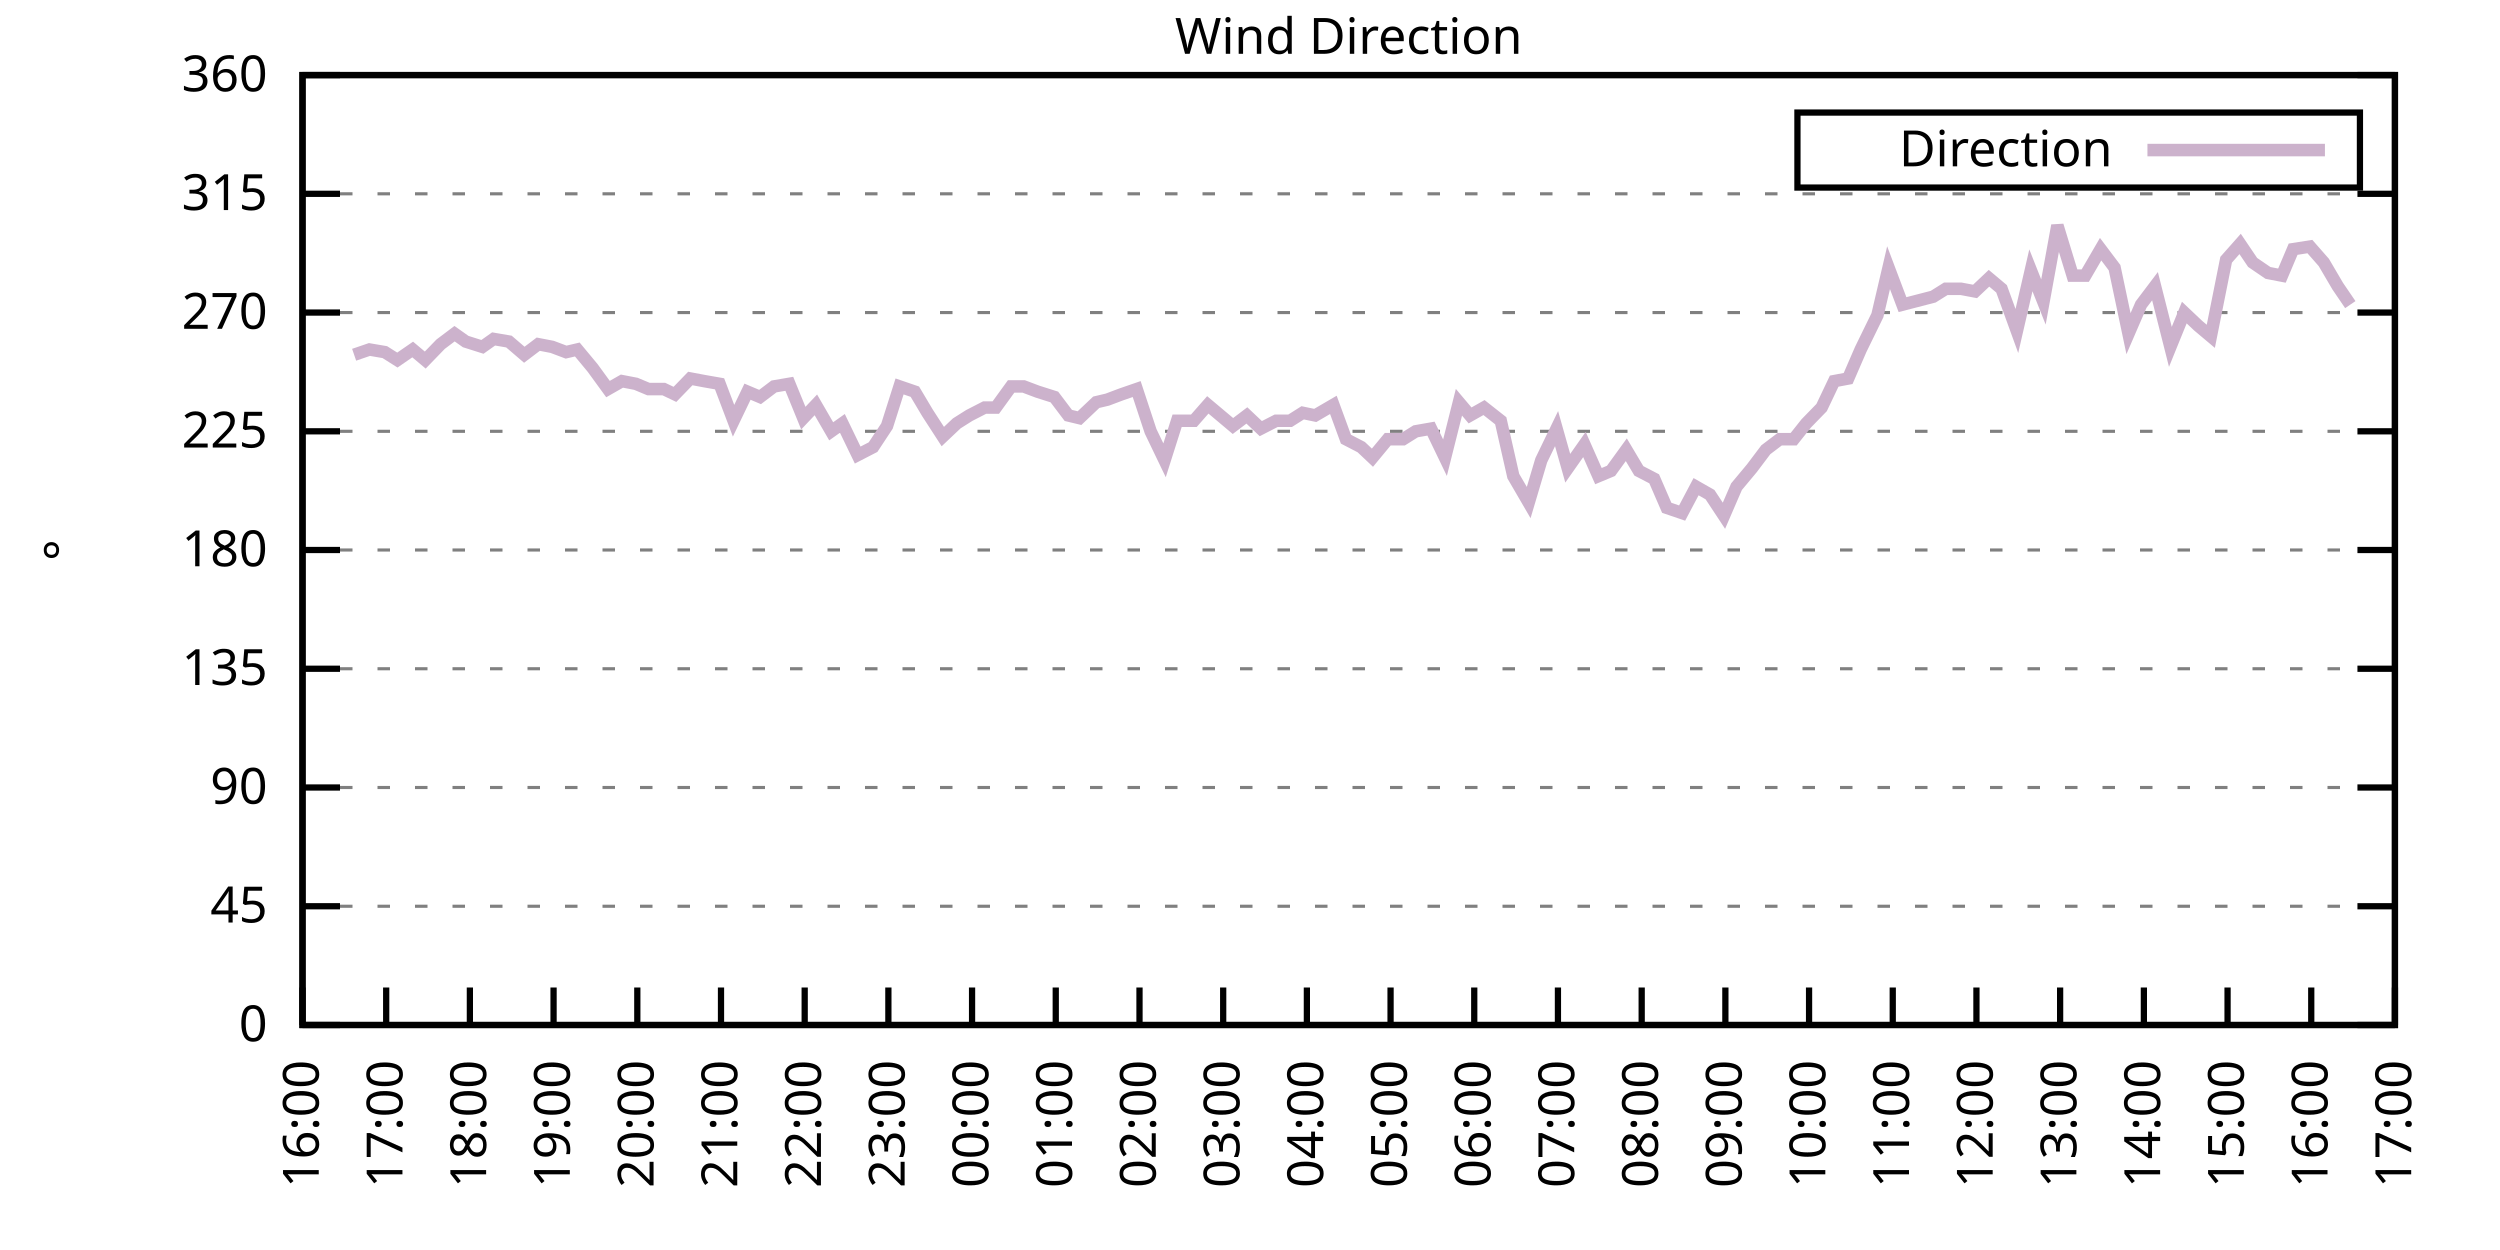
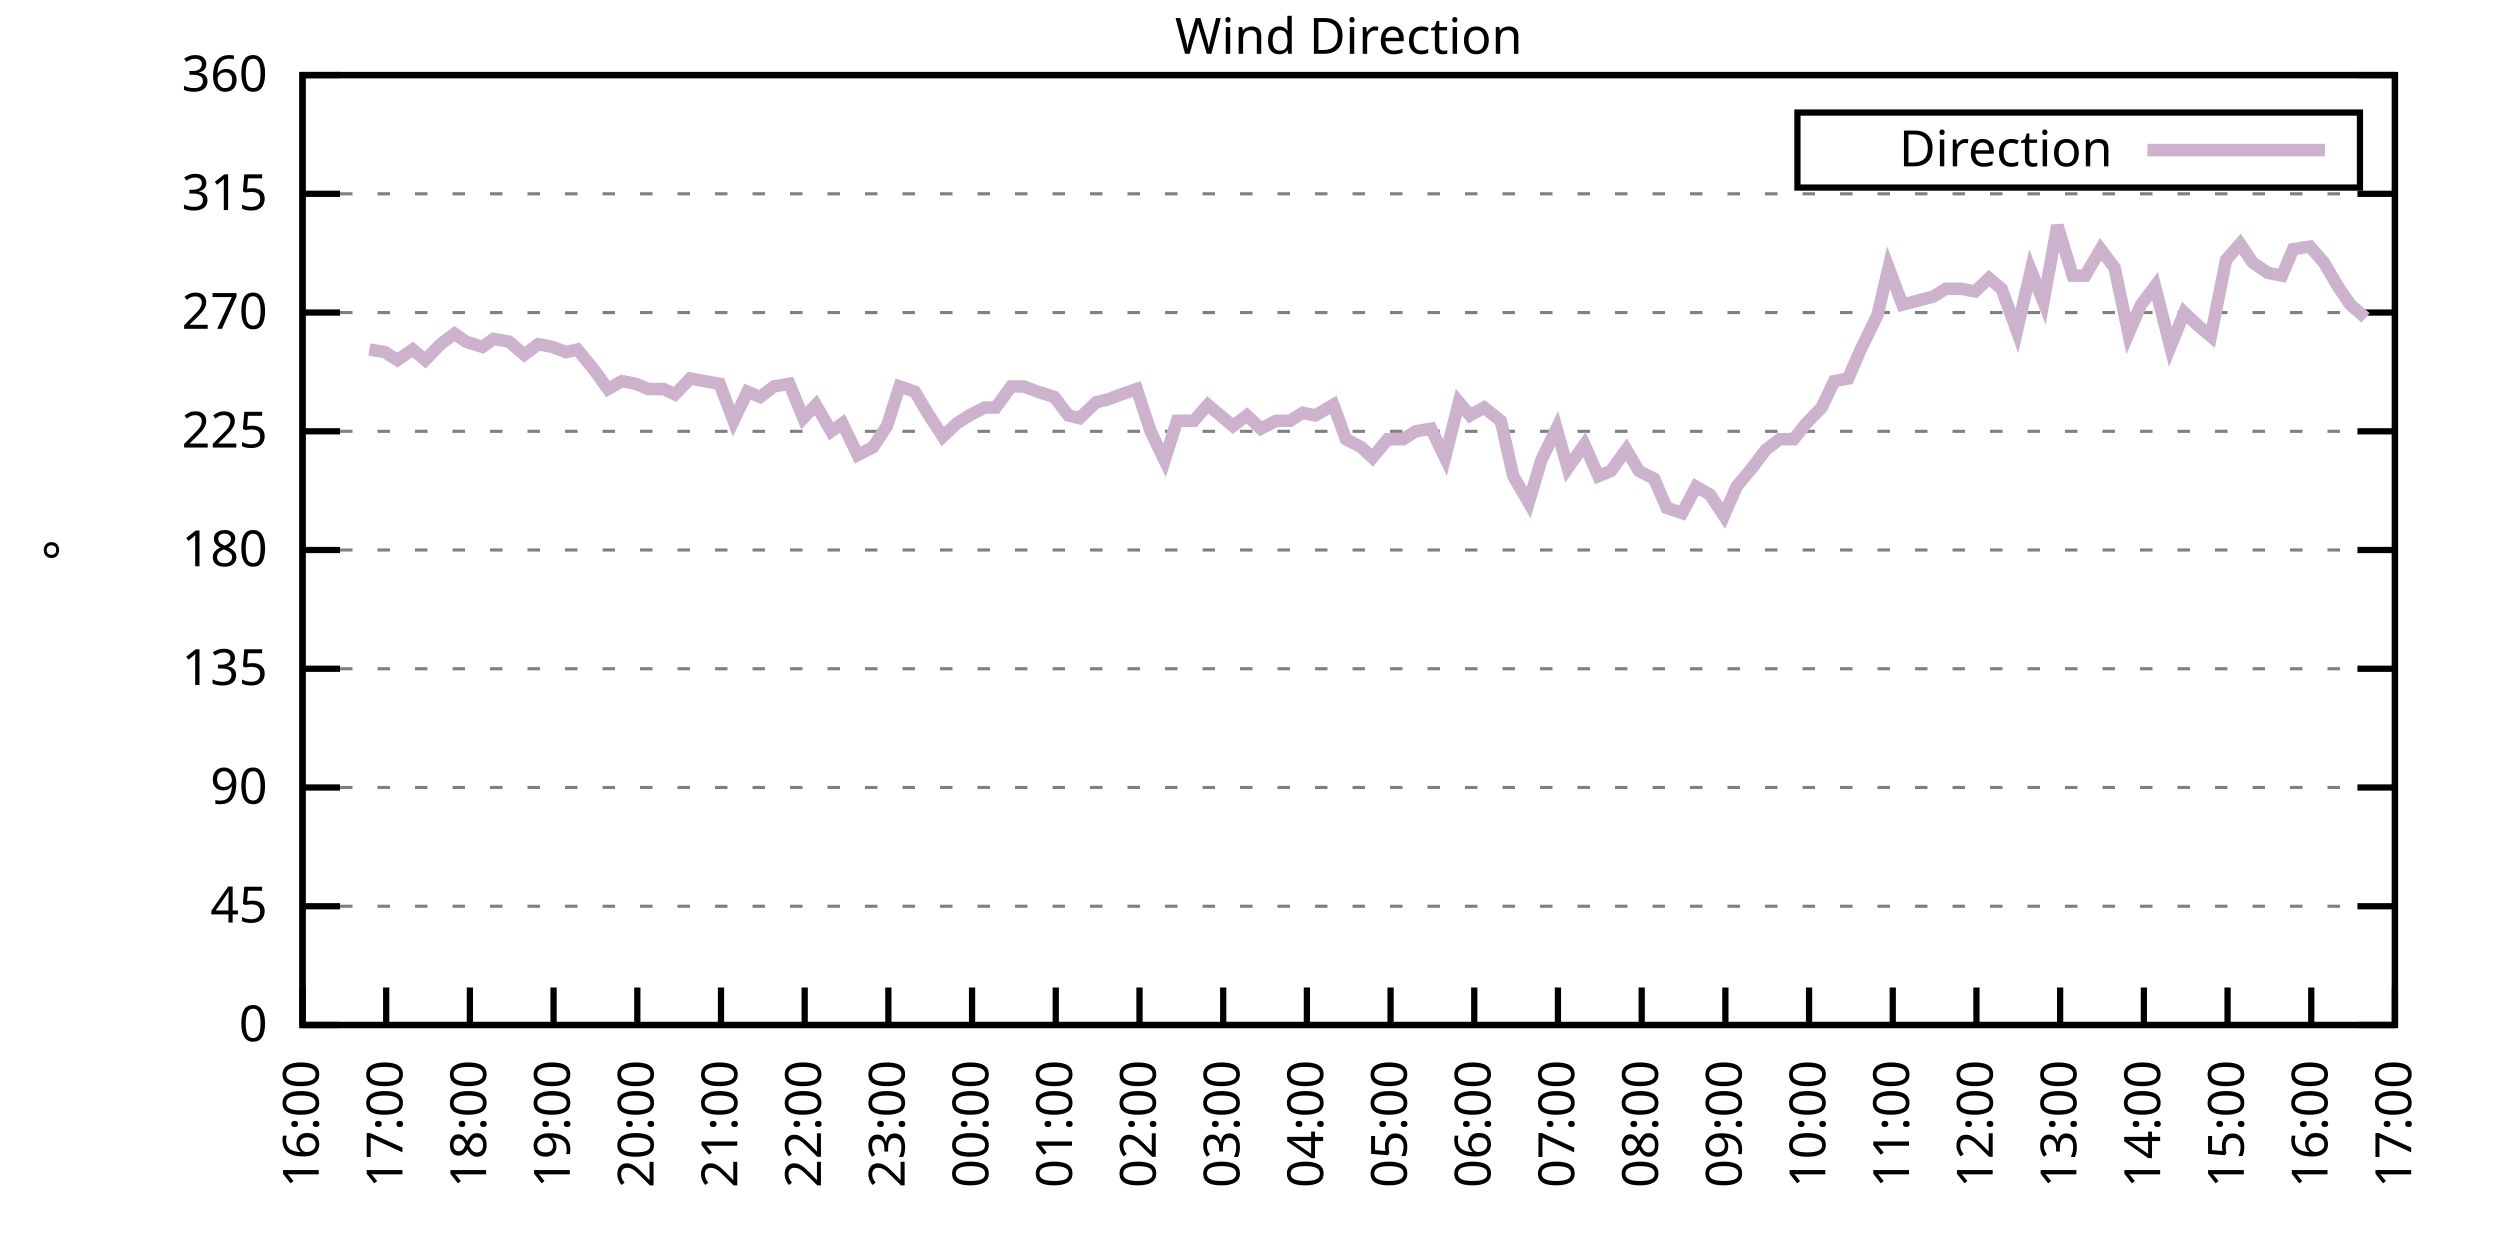
<svg xmlns="http://www.w3.org/2000/svg" xmlns:xlink="http://www.w3.org/1999/xlink" width="400" height="200" viewBox="0 0 400 200">
  <g id="gnuplot_canvas">
    <rect x="0" y="0" width="400" height="200" fill="none" />
    <defs>
      <circle id="gpDot" r="0.5" stroke-width="0.5" stroke="currentColor" />
      <path id="gpPt0" stroke-width="0.333" stroke="currentColor" d="M-1,0 h2 M0,-1 v2" />
      <path id="gpPt1" stroke-width="0.333" stroke="currentColor" d="M-1,-1 L1,1 M1,-1 L-1,1" />
      <path id="gpPt2" stroke-width="0.333" stroke="currentColor" d="M-1,0 L1,0 M0,-1 L0,1 M-1,-1 L1,1 M-1,1 L1,-1" />
      <rect id="gpPt3" stroke-width="0.333" stroke="currentColor" x="-1" y="-1" width="2" height="2" />
      <rect id="gpPt4" stroke-width="0.333" stroke="currentColor" fill="currentColor" x="-1" y="-1" width="2" height="2" />
      <circle id="gpPt5" stroke-width="0.333" stroke="currentColor" cx="0" cy="0" r="1" />
      <use xlink:href="#gpPt5" id="gpPt6" fill="currentColor" stroke="none" />
      <path id="gpPt7" stroke-width="0.333" stroke="currentColor" d="M0,-1.33 L-1.33,0.67 L1.33,0.67 z" />
      <use xlink:href="#gpPt7" id="gpPt8" fill="currentColor" stroke="none" />
      <use xlink:href="#gpPt7" id="gpPt9" stroke="currentColor" transform="rotate(180)" />
      <use xlink:href="#gpPt9" id="gpPt10" fill="currentColor" stroke="none" />
      <use xlink:href="#gpPt3" id="gpPt11" stroke="currentColor" transform="rotate(45)" />
      <use xlink:href="#gpPt11" id="gpPt12" fill="currentColor" stroke="none" />
      <path id="gpPt13" stroke-width="0.333" stroke="currentColor" d="M0,1.330 L1.265,0.411 L0.782,-1.067 L-0.782,-1.076 L-1.265,0.411 z" />
      <use xlink:href="#gpPt13" id="gpPt14" fill="currentColor" stroke="none" />
      <filter id="textbox" filterUnits="objectBoundingBox" x="0" y="0" height="1" width="1">
        <feFlood flood-color="white" flood-opacity="1" result="bgnd" />
        <feComposite in="SourceGraphic" in2="bgnd" operator="atop" />
      </filter>
      <filter id="greybox" filterUnits="objectBoundingBox" x="0" y="0" height="1" width="1">
        <feFlood flood-color="lightgrey" flood-opacity="1" result="grey" />
        <feComposite in="SourceGraphic" in2="grey" operator="atop" />
      </filter>
    </defs>
    <g fill="none" color="white" stroke="currentColor" stroke-width="1.00" stroke-linecap="butt" stroke-linejoin="miter">
</g>
    <g fill="none" color="black" stroke="currentColor" stroke-width="1.00" stroke-linecap="butt" stroke-linejoin="miter">
      <g stroke="none" shape-rendering="crispEdges">
        <polygon fill="rgb(255, 255, 255)" points="48.40,164.00 383.18,164.00 383.18,12.02 48.40,12.02 " />
      </g>
    </g>
    <g fill="none" color="black" stroke="currentColor" stroke-width="1.00" stroke-linecap="butt" stroke-linejoin="miter">
</g>
    <g fill="none" color="black" stroke="black" stroke-width="0.50" stroke-linecap="butt" stroke-linejoin="miter">
</g>
    <g fill="none" color="gray" stroke="currentColor" stroke-width="0.50" stroke-linecap="butt" stroke-linejoin="miter">
      <path stroke="gray" stroke-dasharray="2,4" class="gridline" d="M48.40,164.00 L383.19,164.00  " />
    </g>
    <g fill="none" color="gray" stroke="gray" stroke-width="1.00" stroke-linecap="butt" stroke-linejoin="miter">
</g>
    <g fill="none" color="black" stroke="currentColor" stroke-width="1.00" stroke-linecap="butt" stroke-linejoin="miter">
      <path stroke="black" d="M48.40,164.00 L54.40,164.00 M383.19,164.00 L377.19,164.00  " />
      <g transform="translate(42.80,166.60)" stroke="none" fill="black" font-family="Sans" font-size="8.00" text-anchor="end">
        <text>
          <tspan font-family="Sans"> 0</tspan>
        </text>
      </g>
    </g>
    <g fill="none" color="black" stroke="currentColor" stroke-width="1.00" stroke-linecap="butt" stroke-linejoin="miter">
</g>
    <g fill="none" color="black" stroke="black" stroke-width="0.50" stroke-linecap="butt" stroke-linejoin="miter">
</g>
    <g fill="none" color="gray" stroke="currentColor" stroke-width="0.50" stroke-linecap="butt" stroke-linejoin="miter">
      <path stroke="gray" stroke-dasharray="2,4" class="gridline" d="M48.40,145.00 L383.19,145.00  " />
    </g>
    <g fill="none" color="gray" stroke="gray" stroke-width="1.00" stroke-linecap="butt" stroke-linejoin="miter">
</g>
    <g fill="none" color="black" stroke="currentColor" stroke-width="1.00" stroke-linecap="butt" stroke-linejoin="miter">
      <path stroke="black" d="M48.40,145.00 L54.40,145.00 M383.19,145.00 L377.19,145.00  " />
      <g transform="translate(42.80,147.60)" stroke="none" fill="black" font-family="Sans" font-size="8.00" text-anchor="end">
        <text>
          <tspan font-family="Sans"> 45</tspan>
        </text>
      </g>
    </g>
    <g fill="none" color="black" stroke="currentColor" stroke-width="1.00" stroke-linecap="butt" stroke-linejoin="miter">
</g>
    <g fill="none" color="black" stroke="black" stroke-width="0.50" stroke-linecap="butt" stroke-linejoin="miter">
</g>
    <g fill="none" color="gray" stroke="currentColor" stroke-width="0.50" stroke-linecap="butt" stroke-linejoin="miter">
      <path stroke="gray" stroke-dasharray="2,4" class="gridline" d="M48.40,126.00 L383.19,126.00  " />
    </g>
    <g fill="none" color="gray" stroke="gray" stroke-width="1.00" stroke-linecap="butt" stroke-linejoin="miter">
</g>
    <g fill="none" color="black" stroke="currentColor" stroke-width="1.00" stroke-linecap="butt" stroke-linejoin="miter">
      <path stroke="black" d="M48.40,126.00 L54.40,126.00 M383.19,126.00 L377.19,126.00  " />
      <g transform="translate(42.80,128.60)" stroke="none" fill="black" font-family="Sans" font-size="8.00" text-anchor="end">
        <text>
          <tspan font-family="Sans"> 90</tspan>
        </text>
      </g>
    </g>
    <g fill="none" color="black" stroke="currentColor" stroke-width="1.00" stroke-linecap="butt" stroke-linejoin="miter">
</g>
    <g fill="none" color="black" stroke="black" stroke-width="0.50" stroke-linecap="butt" stroke-linejoin="miter">
</g>
    <g fill="none" color="gray" stroke="currentColor" stroke-width="0.50" stroke-linecap="butt" stroke-linejoin="miter">
      <path stroke="gray" stroke-dasharray="2,4" class="gridline" d="M48.40,107.00 L383.19,107.00  " />
    </g>
    <g fill="none" color="gray" stroke="gray" stroke-width="1.00" stroke-linecap="butt" stroke-linejoin="miter">
</g>
    <g fill="none" color="black" stroke="currentColor" stroke-width="1.00" stroke-linecap="butt" stroke-linejoin="miter">
      <path stroke="black" d="M48.40,107.00 L54.40,107.00 M383.19,107.00 L377.19,107.00  " />
      <g transform="translate(42.80,109.60)" stroke="none" fill="black" font-family="Sans" font-size="8.00" text-anchor="end">
        <text>
          <tspan font-family="Sans"> 135</tspan>
        </text>
      </g>
    </g>
    <g fill="none" color="black" stroke="currentColor" stroke-width="1.00" stroke-linecap="butt" stroke-linejoin="miter">
</g>
    <g fill="none" color="black" stroke="black" stroke-width="0.50" stroke-linecap="butt" stroke-linejoin="miter">
</g>
    <g fill="none" color="gray" stroke="currentColor" stroke-width="0.50" stroke-linecap="butt" stroke-linejoin="miter">
      <path stroke="gray" stroke-dasharray="2,4" class="gridline" d="M48.40,88.00 L383.19,88.00  " />
    </g>
    <g fill="none" color="gray" stroke="gray" stroke-width="1.00" stroke-linecap="butt" stroke-linejoin="miter">
</g>
    <g fill="none" color="black" stroke="currentColor" stroke-width="1.00" stroke-linecap="butt" stroke-linejoin="miter">
      <path stroke="black" d="M48.40,88.00 L54.40,88.00 M383.19,88.00 L377.19,88.00  " />
      <g transform="translate(42.80,90.60)" stroke="none" fill="black" font-family="Sans" font-size="8.00" text-anchor="end">
        <text>
          <tspan font-family="Sans"> 180</tspan>
        </text>
      </g>
    </g>
    <g fill="none" color="black" stroke="currentColor" stroke-width="1.00" stroke-linecap="butt" stroke-linejoin="miter">
</g>
    <g fill="none" color="black" stroke="black" stroke-width="0.50" stroke-linecap="butt" stroke-linejoin="miter">
</g>
    <g fill="none" color="gray" stroke="currentColor" stroke-width="0.50" stroke-linecap="butt" stroke-linejoin="miter">
      <path stroke="gray" stroke-dasharray="2,4" class="gridline" d="M48.40,69.01 L383.19,69.01  " />
    </g>
    <g fill="none" color="gray" stroke="gray" stroke-width="1.00" stroke-linecap="butt" stroke-linejoin="miter">
</g>
    <g fill="none" color="black" stroke="currentColor" stroke-width="1.00" stroke-linecap="butt" stroke-linejoin="miter">
      <path stroke="black" d="M48.40,69.01 L54.40,69.01 M383.19,69.01 L377.19,69.01  " />
      <g transform="translate(42.80,71.61)" stroke="none" fill="black" font-family="Sans" font-size="8.00" text-anchor="end">
        <text>
          <tspan font-family="Sans"> 225</tspan>
        </text>
      </g>
    </g>
    <g fill="none" color="black" stroke="currentColor" stroke-width="1.00" stroke-linecap="butt" stroke-linejoin="miter">
</g>
    <g fill="none" color="black" stroke="black" stroke-width="0.50" stroke-linecap="butt" stroke-linejoin="miter">
</g>
    <g fill="none" color="gray" stroke="currentColor" stroke-width="0.50" stroke-linecap="butt" stroke-linejoin="miter">
      <path stroke="gray" stroke-dasharray="2,4" class="gridline" d="M48.40,50.01 L383.19,50.01  " />
    </g>
    <g fill="none" color="gray" stroke="gray" stroke-width="1.00" stroke-linecap="butt" stroke-linejoin="miter">
</g>
    <g fill="none" color="black" stroke="currentColor" stroke-width="1.00" stroke-linecap="butt" stroke-linejoin="miter">
      <path stroke="black" d="M48.40,50.01 L54.40,50.01 M383.19,50.01 L377.19,50.01  " />
      <g transform="translate(42.80,52.61)" stroke="none" fill="black" font-family="Sans" font-size="8.00" text-anchor="end">
        <text>
          <tspan font-family="Sans"> 270</tspan>
        </text>
      </g>
    </g>
    <g fill="none" color="black" stroke="currentColor" stroke-width="1.00" stroke-linecap="butt" stroke-linejoin="miter">
</g>
    <g fill="none" color="black" stroke="black" stroke-width="0.50" stroke-linecap="butt" stroke-linejoin="miter">
</g>
    <g fill="none" color="gray" stroke="currentColor" stroke-width="0.50" stroke-linecap="butt" stroke-linejoin="miter">
      <path stroke="gray" stroke-dasharray="2,4" class="gridline" d="M48.40,31.01 L383.19,31.01  " />
    </g>
    <g fill="none" color="gray" stroke="gray" stroke-width="1.00" stroke-linecap="butt" stroke-linejoin="miter">
</g>
    <g fill="none" color="black" stroke="currentColor" stroke-width="1.00" stroke-linecap="butt" stroke-linejoin="miter">
      <path stroke="black" d="M48.40,31.01 L54.40,31.01 M383.19,31.01 L377.19,31.01  " />
      <g transform="translate(42.80,33.61)" stroke="none" fill="black" font-family="Sans" font-size="8.00" text-anchor="end">
        <text>
          <tspan font-family="Sans"> 315</tspan>
        </text>
      </g>
    </g>
    <g fill="none" color="black" stroke="currentColor" stroke-width="1.00" stroke-linecap="butt" stroke-linejoin="miter">
</g>
    <g fill="none" color="black" stroke="black" stroke-width="0.50" stroke-linecap="butt" stroke-linejoin="miter">
</g>
    <g fill="none" color="gray" stroke="currentColor" stroke-width="0.50" stroke-linecap="butt" stroke-linejoin="miter">
      <path stroke="gray" stroke-dasharray="2,4" class="gridline" d="M48.40,12.01 L383.19,12.01  " />
    </g>
    <g fill="none" color="gray" stroke="gray" stroke-width="1.00" stroke-linecap="butt" stroke-linejoin="miter">
</g>
    <g fill="none" color="black" stroke="currentColor" stroke-width="1.00" stroke-linecap="butt" stroke-linejoin="miter">
      <path stroke="black" d="M48.40,12.01 L54.40,12.01 M383.19,12.01 L377.19,12.01  " />
      <g transform="translate(42.80,14.61)" stroke="none" fill="black" font-family="Sans" font-size="8.00" text-anchor="end">
        <text>
          <tspan font-family="Sans"> 360</tspan>
        </text>
      </g>
    </g>
    <g fill="none" color="black" stroke="currentColor" stroke-width="1.00" stroke-linecap="butt" stroke-linejoin="miter">
      <path stroke="black" d="M48.40,164.00 L48.40,158.00  " />
      <g transform="translate(51.00,169.60) rotate(270.00)" stroke="none" fill="black" font-family="Sans" font-size="8.00" text-anchor="end">
        <text>
          <tspan font-family="Sans">16:00</tspan>
        </text>
      </g>
    </g>
    <g fill="none" color="black" stroke="currentColor" stroke-width="1.00" stroke-linecap="butt" stroke-linejoin="miter">
      <path stroke="black" d="M61.79,164.00 L61.79,158.00  " />
      <g transform="translate(64.39,169.60) rotate(270.00)" stroke="none" fill="black" font-family="Sans" font-size="8.00" text-anchor="end">
        <text>
          <tspan font-family="Sans">17:00</tspan>
        </text>
      </g>
    </g>
    <g fill="none" color="black" stroke="currentColor" stroke-width="1.00" stroke-linecap="butt" stroke-linejoin="miter">
      <path stroke="black" d="M75.18,164.00 L75.18,158.00  " />
      <g transform="translate(77.78,169.60) rotate(270.00)" stroke="none" fill="black" font-family="Sans" font-size="8.00" text-anchor="end">
        <text>
          <tspan font-family="Sans">18:00</tspan>
        </text>
      </g>
    </g>
    <g fill="none" color="black" stroke="currentColor" stroke-width="1.00" stroke-linecap="butt" stroke-linejoin="miter">
      <path stroke="black" d="M88.57,164.00 L88.57,158.00  " />
      <g transform="translate(91.17,169.60) rotate(270.00)" stroke="none" fill="black" font-family="Sans" font-size="8.00" text-anchor="end">
        <text>
          <tspan font-family="Sans">19:00</tspan>
        </text>
      </g>
    </g>
    <g fill="none" color="black" stroke="currentColor" stroke-width="1.00" stroke-linecap="butt" stroke-linejoin="miter">
      <path stroke="black" d="M101.97,164.00 L101.97,158.00  " />
      <g transform="translate(104.57,169.60) rotate(270.00)" stroke="none" fill="black" font-family="Sans" font-size="8.00" text-anchor="end">
        <text>
          <tspan font-family="Sans">20:00</tspan>
        </text>
      </g>
    </g>
    <g fill="none" color="black" stroke="currentColor" stroke-width="1.00" stroke-linecap="butt" stroke-linejoin="miter">
      <path stroke="black" d="M115.36,164.00 L115.36,158.00  " />
      <g transform="translate(117.96,169.60) rotate(270.00)" stroke="none" fill="black" font-family="Sans" font-size="8.00" text-anchor="end">
        <text>
          <tspan font-family="Sans">21:00</tspan>
        </text>
      </g>
    </g>
    <g fill="none" color="black" stroke="currentColor" stroke-width="1.00" stroke-linecap="butt" stroke-linejoin="miter">
      <path stroke="black" d="M128.75,164.00 L128.75,158.00  " />
      <g transform="translate(131.35,169.60) rotate(270.00)" stroke="none" fill="black" font-family="Sans" font-size="8.00" text-anchor="end">
        <text>
          <tspan font-family="Sans">22:00</tspan>
        </text>
      </g>
    </g>
    <g fill="none" color="black" stroke="currentColor" stroke-width="1.00" stroke-linecap="butt" stroke-linejoin="miter">
      <path stroke="black" d="M142.14,164.00 L142.14,158.00  " />
      <g transform="translate(144.74,169.60) rotate(270.00)" stroke="none" fill="black" font-family="Sans" font-size="8.00" text-anchor="end">
        <text>
          <tspan font-family="Sans">23:00</tspan>
        </text>
      </g>
    </g>
    <g fill="none" color="black" stroke="currentColor" stroke-width="1.00" stroke-linecap="butt" stroke-linejoin="miter">
      <path stroke="black" d="M155.53,164.00 L155.53,158.00  " />
      <g transform="translate(158.13,169.60) rotate(270.00)" stroke="none" fill="black" font-family="Sans" font-size="8.00" text-anchor="end">
        <text>
          <tspan font-family="Sans">00:00</tspan>
        </text>
      </g>
    </g>
    <g fill="none" color="black" stroke="currentColor" stroke-width="1.00" stroke-linecap="butt" stroke-linejoin="miter">
      <path stroke="black" d="M168.92,164.00 L168.92,158.00  " />
      <g transform="translate(171.52,169.60) rotate(270.00)" stroke="none" fill="black" font-family="Sans" font-size="8.00" text-anchor="end">
        <text>
          <tspan font-family="Sans">01:00</tspan>
        </text>
      </g>
    </g>
    <g fill="none" color="black" stroke="currentColor" stroke-width="1.00" stroke-linecap="butt" stroke-linejoin="miter">
      <path stroke="black" d="M182.32,164.00 L182.32,158.00  " />
      <g transform="translate(184.92,169.60) rotate(270.00)" stroke="none" fill="black" font-family="Sans" font-size="8.00" text-anchor="end">
        <text>
          <tspan font-family="Sans">02:00</tspan>
        </text>
      </g>
    </g>
    <g fill="none" color="black" stroke="currentColor" stroke-width="1.00" stroke-linecap="butt" stroke-linejoin="miter">
      <path stroke="black" d="M195.71,164.00 L195.71,158.00  " />
      <g transform="translate(198.31,169.60) rotate(270.00)" stroke="none" fill="black" font-family="Sans" font-size="8.00" text-anchor="end">
        <text>
          <tspan font-family="Sans">03:00</tspan>
        </text>
      </g>
    </g>
    <g fill="none" color="black" stroke="currentColor" stroke-width="1.00" stroke-linecap="butt" stroke-linejoin="miter">
      <path stroke="black" d="M209.10,164.00 L209.10,158.00  " />
      <g transform="translate(211.70,169.60) rotate(270.00)" stroke="none" fill="black" font-family="Sans" font-size="8.00" text-anchor="end">
        <text>
          <tspan font-family="Sans">04:00</tspan>
        </text>
      </g>
    </g>
    <g fill="none" color="black" stroke="currentColor" stroke-width="1.00" stroke-linecap="butt" stroke-linejoin="miter">
      <path stroke="black" d="M222.49,164.00 L222.49,158.00  " />
      <g transform="translate(225.09,169.60) rotate(270.00)" stroke="none" fill="black" font-family="Sans" font-size="8.00" text-anchor="end">
        <text>
          <tspan font-family="Sans">05:00</tspan>
        </text>
      </g>
    </g>
    <g fill="none" color="black" stroke="currentColor" stroke-width="1.00" stroke-linecap="butt" stroke-linejoin="miter">
      <path stroke="black" d="M235.88,164.00 L235.88,158.00  " />
      <g transform="translate(238.48,169.60) rotate(270.00)" stroke="none" fill="black" font-family="Sans" font-size="8.00" text-anchor="end">
        <text>
          <tspan font-family="Sans">06:00</tspan>
        </text>
      </g>
    </g>
    <g fill="none" color="black" stroke="currentColor" stroke-width="1.00" stroke-linecap="butt" stroke-linejoin="miter">
      <path stroke="black" d="M249.27,164.00 L249.27,158.00  " />
      <g transform="translate(251.87,169.60) rotate(270.00)" stroke="none" fill="black" font-family="Sans" font-size="8.00" text-anchor="end">
        <text>
          <tspan font-family="Sans">07:00</tspan>
        </text>
      </g>
    </g>
    <g fill="none" color="black" stroke="currentColor" stroke-width="1.00" stroke-linecap="butt" stroke-linejoin="miter">
      <path stroke="black" d="M262.67,164.00 L262.67,158.00  " />
      <g transform="translate(265.27,169.60) rotate(270.00)" stroke="none" fill="black" font-family="Sans" font-size="8.00" text-anchor="end">
        <text>
          <tspan font-family="Sans">08:00</tspan>
        </text>
      </g>
    </g>
    <g fill="none" color="black" stroke="currentColor" stroke-width="1.00" stroke-linecap="butt" stroke-linejoin="miter">
      <path stroke="black" d="M276.06,164.00 L276.06,158.00  " />
      <g transform="translate(278.66,169.60) rotate(270.00)" stroke="none" fill="black" font-family="Sans" font-size="8.00" text-anchor="end">
        <text>
          <tspan font-family="Sans">09:00</tspan>
        </text>
      </g>
    </g>
    <g fill="none" color="black" stroke="currentColor" stroke-width="1.00" stroke-linecap="butt" stroke-linejoin="miter">
      <path stroke="black" d="M289.45,164.00 L289.45,158.00  " />
      <g transform="translate(292.05,169.60) rotate(270.00)" stroke="none" fill="black" font-family="Sans" font-size="8.00" text-anchor="end">
        <text>
          <tspan font-family="Sans">10:00</tspan>
        </text>
      </g>
    </g>
    <g fill="none" color="black" stroke="currentColor" stroke-width="1.00" stroke-linecap="butt" stroke-linejoin="miter">
      <path stroke="black" d="M302.84,164.00 L302.84,158.00  " />
      <g transform="translate(305.44,169.60) rotate(270.00)" stroke="none" fill="black" font-family="Sans" font-size="8.00" text-anchor="end">
        <text>
          <tspan font-family="Sans">11:00</tspan>
        </text>
      </g>
    </g>
    <g fill="none" color="black" stroke="currentColor" stroke-width="1.00" stroke-linecap="butt" stroke-linejoin="miter">
      <path stroke="black" d="M316.23,164.00 L316.23,158.00  " />
      <g transform="translate(318.83,169.60) rotate(270.00)" stroke="none" fill="black" font-family="Sans" font-size="8.00" text-anchor="end">
        <text>
          <tspan font-family="Sans">12:00</tspan>
        </text>
      </g>
    </g>
    <g fill="none" color="black" stroke="currentColor" stroke-width="1.00" stroke-linecap="butt" stroke-linejoin="miter">
      <path stroke="black" d="M329.62,164.00 L329.62,158.00  " />
      <g transform="translate(332.22,169.60) rotate(270.00)" stroke="none" fill="black" font-family="Sans" font-size="8.00" text-anchor="end">
        <text>
          <tspan font-family="Sans">13:00</tspan>
        </text>
      </g>
    </g>
    <g fill="none" color="black" stroke="currentColor" stroke-width="1.00" stroke-linecap="butt" stroke-linejoin="miter">
      <path stroke="black" d="M343.02,164.00 L343.02,158.00  " />
      <g transform="translate(345.62,169.60) rotate(270.00)" stroke="none" fill="black" font-family="Sans" font-size="8.00" text-anchor="end">
        <text>
          <tspan font-family="Sans">14:00</tspan>
        </text>
      </g>
    </g>
    <g fill="none" color="black" stroke="currentColor" stroke-width="1.00" stroke-linecap="butt" stroke-linejoin="miter">
      <path stroke="black" d="M356.41,164.00 L356.41,158.00  " />
      <g transform="translate(359.01,169.60) rotate(270.00)" stroke="none" fill="black" font-family="Sans" font-size="8.00" text-anchor="end">
        <text>
          <tspan font-family="Sans">15:00</tspan>
        </text>
      </g>
    </g>
    <g fill="none" color="black" stroke="currentColor" stroke-width="1.00" stroke-linecap="butt" stroke-linejoin="miter">
      <path stroke="black" d="M369.80,164.00 L369.80,158.00  " />
      <g transform="translate(372.40,169.60) rotate(270.00)" stroke="none" fill="black" font-family="Sans" font-size="8.00" text-anchor="end">
        <text>
          <tspan font-family="Sans">16:00</tspan>
        </text>
      </g>
    </g>
    <g fill="none" color="black" stroke="currentColor" stroke-width="1.00" stroke-linecap="butt" stroke-linejoin="miter">
      <path stroke="black" d="M383.19,164.00 L383.19,158.00  " />
      <g transform="translate(385.79,169.60) rotate(270.00)" stroke="none" fill="black" font-family="Sans" font-size="8.00" text-anchor="end">
        <text>
          <tspan font-family="Sans">17:00</tspan>
        </text>
      </g>
    </g>
    <g fill="none" color="black" stroke="currentColor" stroke-width="1.00" stroke-linecap="butt" stroke-linejoin="miter">
</g>
    <g fill="none" color="black" stroke="currentColor" stroke-width="1.00" stroke-linecap="butt" stroke-linejoin="miter">
      <path stroke="black" d="M48.40,12.01 L48.40,164.00 L383.19,164.00 L383.19,12.01 L48.40,12.01 Z  " />
    </g>
    <g fill="none" color="black" stroke="currentColor" stroke-width="1.00" stroke-linecap="butt" stroke-linejoin="miter">
</g>
    <g fill="none" color="black" stroke="currentColor" stroke-width="1.00" stroke-linecap="butt" stroke-linejoin="miter">
      <path stroke="black" d="M287.59,30.01 L287.59,18.01 L377.59,18.01 L377.59,30.01 L287.59,30.01 Z  " />
    </g>
    <g id="Wind_direction_plot_1">
      <g fill="none" color="white" stroke="black" stroke-width="2.00" stroke-linecap="butt" stroke-linejoin="miter">
</g>
      <g fill="none" color="black" stroke="currentColor" stroke-width="2.00" stroke-linecap="butt" stroke-linejoin="miter">
        <g transform="translate(337.99,26.61)" stroke="none" fill="black" font-family="Sans" font-size="8.00" text-anchor="end">
          <text>
            <tspan font-family="Sans">Direction</tspan>
          </text>
        </g>
      </g>
      <g fill="none" color="black" stroke="currentColor" stroke-width="2.00" stroke-linecap="butt" stroke-linejoin="miter">
-         <path stroke="rgb(204, 178, 204)" d="M343.59,24.01 L371.99,24.01 M56.66,56.76 L59.11,55.92 L61.57,56.34 L63.58,57.61 L66.03,55.92 L68.04,57.61   L70.50,55.07 L72.73,53.39 L74.51,54.65 L77.19,55.50 L78.98,54.23 L81.43,54.65 L83.89,56.76 L86.12,55.07   L88.35,55.50 L90.58,56.34 L92.37,55.92 L94.82,58.87 L97.28,62.25 L99.51,60.98 L101.74,61.41 L103.75,62.25   L106.21,62.25 L107.99,63.10 L110.45,60.56 L112.68,60.98 L115.13,61.41 L117.37,67.32 L119.60,62.67 L121.61,63.52   L123.84,61.83 L126.29,61.41 L128.53,66.90 L130.54,64.78 L132.99,69.01 L134.78,67.74 L137.23,72.81 L139.69,71.54   L141.92,68.16 L143.93,61.83 L146.38,62.67 L148.39,66.05 L150.85,69.85 L153.08,67.74 L155.09,66.47 L157.54,65.21   L159.33,65.21 L161.78,61.83 L163.79,61.83 L166.02,62.67 L168.70,63.52 L170.93,66.47 L172.72,66.90 L175.40,64.36   L177.18,63.94 L179.41,63.10 L181.87,62.25 L184.10,69.01 L186.33,73.65 L188.34,67.32 L191.02,67.32 L193.25,64.78   L195.26,66.47 L197.27,68.16 L199.50,66.47 L201.73,68.58 L204.19,67.32 L206.42,67.32 L208.43,66.05 L210.44,66.47   L213.34,64.78 L215.35,70.27 L217.80,71.54 L219.59,73.23 L222.04,70.27 L224.50,70.27 L226.51,69.01 L228.96,68.58   L231.20,73.23 L233.43,64.36 L235.21,66.47 L237.44,65.21 L240.12,67.32 L242.13,76.18 L244.59,80.41 L246.60,73.65   L249.05,68.58 L250.84,74.92 L253.51,71.12 L255.75,76.18 L257.76,75.34 L260.21,71.96 L262.22,75.34 L264.67,76.61   L266.68,81.25 L269.14,82.09 L271.37,77.87 L273.60,79.14 L275.83,82.52 L277.84,77.87 L280.30,74.92 L282.53,71.96   L284.76,70.27 L286.99,70.27 L289.00,67.74 L291.46,65.21 L293.47,60.98 L295.70,60.56 L297.71,55.92 L300.39,50.43   L302.17,42.83 L304.40,48.74 L309.31,47.47 L311.32,46.21 L313.78,46.21 L316.01,46.63 L318.24,44.52 L320.25,46.21   L322.70,52.96 L324.94,43.25 L326.95,48.32 L329.18,36.08 L331.63,44.10 L333.64,44.10 L336.10,39.87 L338.33,42.83   L340.56,53.39 L342.57,48.74 L344.80,45.79 L347.26,55.50 L349.49,50.01 L351.72,52.12 L353.73,53.81 L356.18,41.56   L358.42,39.03 L360.42,41.99 L362.88,43.67 L365.11,44.10 L366.90,39.87 L369.58,39.45 L371.81,41.99 L374.04,45.79   L376.05,48.74  " />
+         <path stroke="rgb(204, 178, 204)" d="M343.59,24.01 L371.99,24.01 M59.11,55.92 L61.57,56.34 L63.58,57.61 L66.03,55.92 L68.04,57.61 L70.50,55.07   L72.73,53.39 L74.51,54.65 L77.19,55.50 L78.98,54.23 L81.43,54.65 L83.89,56.76 L86.12,55.07 L88.35,55.50   L90.58,56.34 L92.37,55.92 L94.82,58.87 L97.28,62.25 L99.51,60.98 L101.74,61.41 L103.75,62.25 L106.21,62.25   L107.99,63.10 L110.45,60.56 L112.68,60.98 L115.13,61.41 L117.37,67.32 L119.60,62.67 L121.61,63.52 L123.84,61.83   L126.29,61.41 L128.53,66.90 L130.54,64.78 L132.99,69.01 L134.78,67.74 L137.23,72.81 L139.69,71.54 L141.92,68.16   L143.93,61.83 L146.38,62.67 L148.39,66.05 L150.85,69.85 L153.08,67.74 L155.09,66.47 L157.54,65.21 L159.33,65.21   L161.78,61.83 L163.79,61.83 L166.02,62.67 L168.70,63.52 L170.93,66.47 L172.72,66.90 L175.40,64.36 L177.18,63.94   L179.41,63.10 L181.87,62.25 L184.10,69.01 L186.33,73.65 L188.34,67.32 L191.02,67.32 L193.25,64.78 L195.26,66.47   L197.27,68.16 L199.50,66.47 L201.73,68.58 L204.19,67.32 L206.42,67.32 L208.43,66.05 L210.44,66.47 L213.34,64.78   L215.35,70.27 L217.80,71.54 L219.59,73.23 L222.04,70.27 L224.50,70.27 L226.51,69.01 L228.96,68.58 L231.20,73.23   L233.43,64.36 L235.21,66.47 L237.44,65.21 L240.12,67.32 L242.13,76.18 L244.59,80.41 L246.60,73.65 L249.05,68.58   L250.84,74.92 L253.51,71.12 L255.75,76.18 L257.76,75.34 L260.21,71.96 L262.22,75.34 L264.67,76.61 L266.68,81.25   L269.14,82.09 L271.37,77.87 L273.60,79.14 L275.83,82.52 L277.84,77.87 L280.30,74.92 L282.53,71.96 L284.76,70.27   L286.99,70.27 L289.00,67.74 L291.46,65.21 L293.47,60.98 L295.70,60.56 L297.71,55.92 L300.39,50.43 L302.17,42.83   L304.40,48.74 L309.31,47.47 L311.32,46.21 L313.78,46.21 L316.01,46.63 L318.24,44.52 L320.25,46.21 L322.70,52.96   L324.94,43.25 L326.95,48.32 L329.18,36.08 L331.63,44.10 L333.64,44.10 L336.10,39.87 L338.33,42.83 L340.56,53.39   L342.57,48.74 L344.80,45.79 L347.26,55.50 L349.49,50.01 L351.72,52.12 L353.73,53.81 L356.18,41.56 L358.42,39.03   L360.42,41.99 L362.88,43.67 L365.11,44.10 L366.90,39.87 L369.58,39.45 L371.81,41.99 L374.04,45.79 L376.05,48.74   L378.50,50.85  " />
      </g>
    </g>
    <g fill="none" color="black" stroke="currentColor" stroke-width="2.00" stroke-linecap="butt" stroke-linejoin="miter">
</g>
    <g fill="none" color="black" stroke="black" stroke-width="1.00" stroke-linecap="butt" stroke-linejoin="miter">
</g>
    <g fill="none" color="black" stroke="currentColor" stroke-width="1.00" stroke-linecap="butt" stroke-linejoin="miter">
      <path stroke="black" d="M48.40,12.01 L48.40,164.00 L383.19,164.00 L383.19,12.01 L48.40,12.01 Z  " />
      <g transform="translate(12.80,88.01) rotate(270.00)" stroke="none" fill="black" font-family="Sans" font-size="8.00" text-anchor="middle">
        <text>
          <tspan font-family="Sans">°</tspan>
        </text>
      </g>
    </g>
    <g fill="none" color="black" stroke="currentColor" stroke-width="1.00" stroke-linecap="butt" stroke-linejoin="miter">
</g>
    <g fill="none" color="black" stroke="currentColor" stroke-width="1.00" stroke-linecap="butt" stroke-linejoin="miter">
      <g transform="translate(215.79,8.61)" stroke="none" fill="black" font-family="Sans" font-size="8.00" text-anchor="middle">
        <text>
          <tspan font-family="Sans">Wind Direction</tspan>
        </text>
      </g>
    </g>
    <g fill="none" color="black" stroke="currentColor" stroke-width="1.00" stroke-linecap="butt" stroke-linejoin="miter">
</g>
  </g>
</svg>
